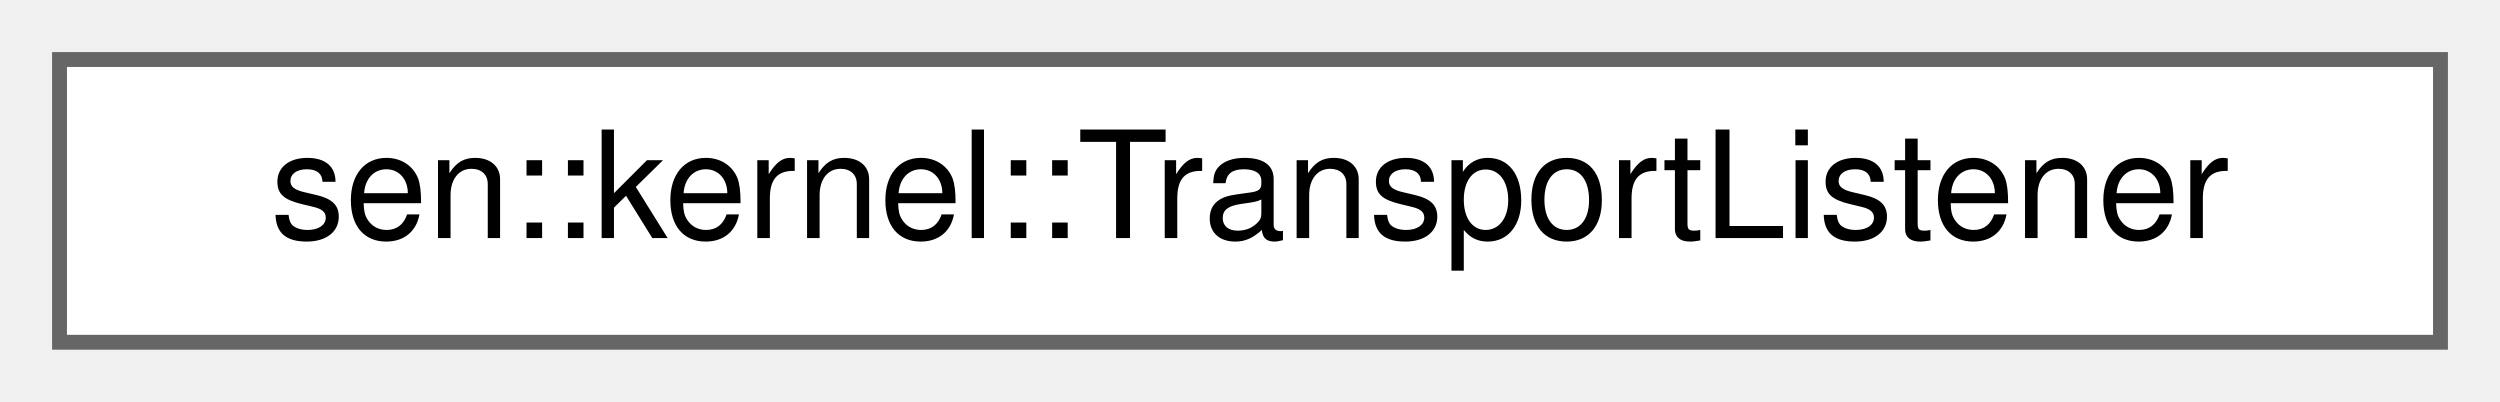
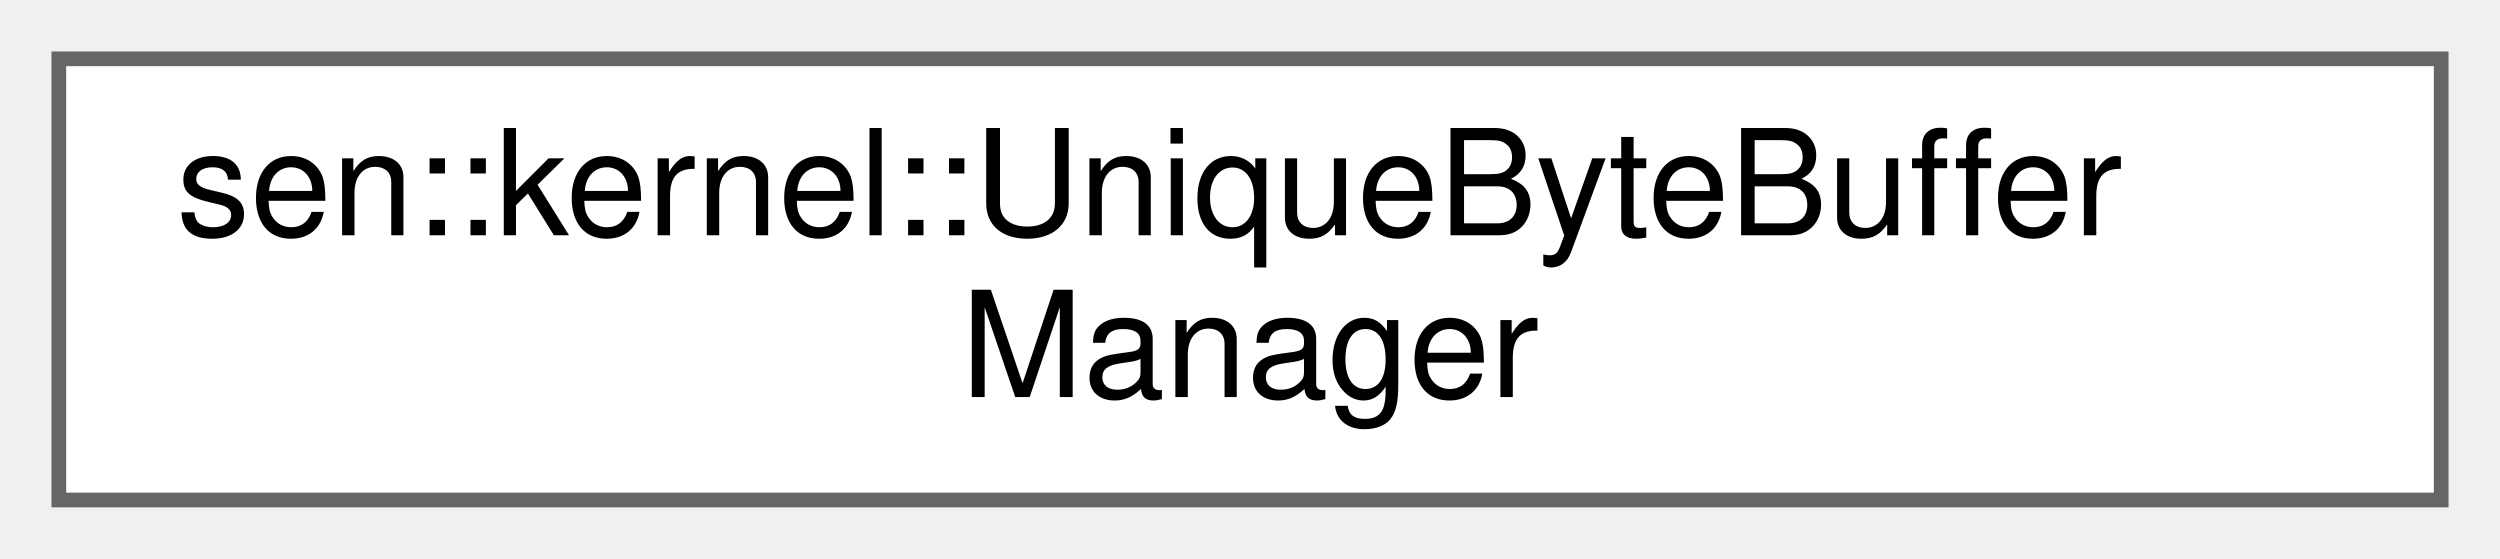
- <svg xmlns="http://www.w3.org/2000/svg" xmlns:xlink="http://www.w3.org/1999/xlink" width="168pt" height="27pt" viewBox="0.00 0.00 168.00 27.00">
-   <g id="graph0" class="graph" transform="scale(1 1) rotate(0) translate(4 23)">
+ <svg xmlns="http://www.w3.org/2000/svg" xmlns:xlink="http://www.w3.org/1999/xlink" width="170pt" height="38pt" viewBox="0.00 0.00 170.00 38.00">
+   <g id="graph0" class="graph" transform="scale(1 1) rotate(0) translate(4 34)">
    <g id="Node000000" class="node">
      <g id="a_Node000000">
-         <a xlink:href="classsen_1_1kernel_1_1_transport_listener.html" target="_top" xlink:title="Interface for the internal Sen element that reacts to transport events.">
-           <polygon fill="white" stroke="#666666" points="160,-19 0,-19 0,0 160,0 160,-19" />
-           <text text-anchor="middle" x="80" y="-7" font-family="Helvetica,sans-Serif" font-size="10.00">sen::kernel::TransportListener</text>
+         <a xlink:href="classsen_1_1kernel_1_1_unique_byte_buffer_manager.html" target="_top" xlink:title=" ">
+           <polygon fill="white" stroke="#666666" points="162,-30 0,-30 0,0 162,0 162,-30" />
+           <text text-anchor="start" x="8" y="-18" font-family="Helvetica,sans-Serif" font-size="10.00">sen::kernel::UniqueByteBuffer</text>
+           <text text-anchor="middle" x="81" y="-7" font-family="Helvetica,sans-Serif" font-size="10.00">Manager</text>
        </a>
      </g>
    </g>
  </g>
</svg>
